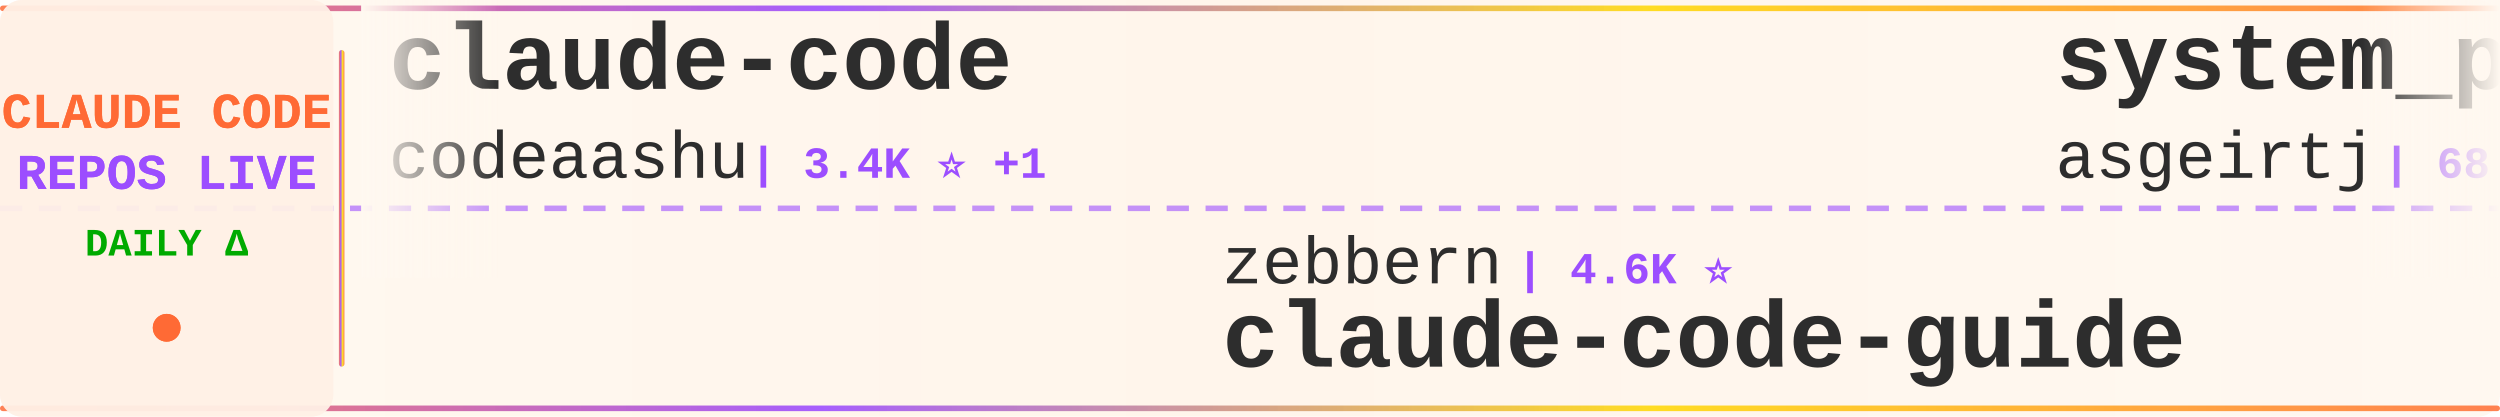
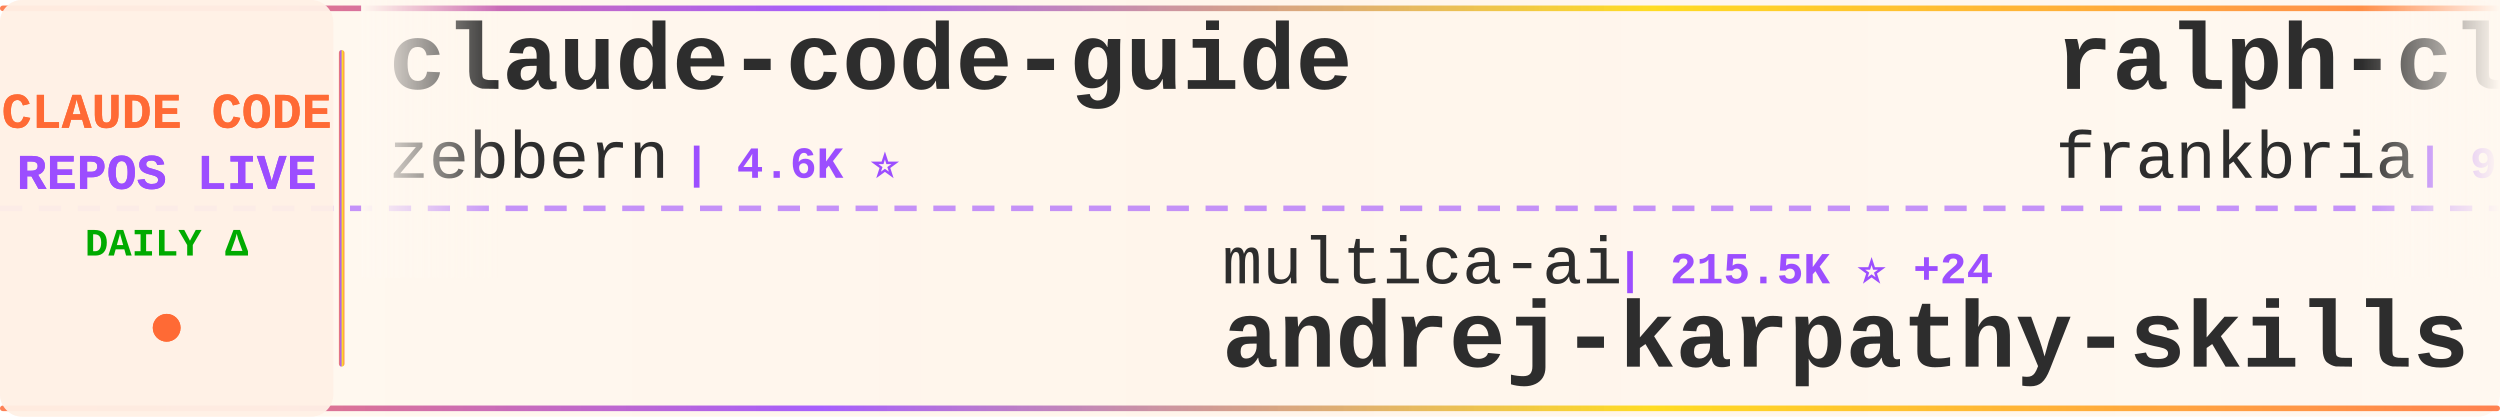
<svg xmlns="http://www.w3.org/2000/svg" width="900" height="150">
  <defs>
    <linearGradient id="tickerBg" x1="0%" y1="0%" x2="100%" y2="0%">
      <stop offset="0%" style="stop-color:#fff8f0;stop-opacity:0.98" />
      <stop offset="50%" style="stop-color:#fff5eb;stop-opacity:1" />
      <stop offset="100%" style="stop-color:#fff8f0;stop-opacity:0.98" />
    </linearGradient>
    <linearGradient id="borderGrad" x1="0%" y1="0%" x2="100%" y2="0%">
      <stop offset="0%" style="stop-color:#FF6B35;stop-opacity:0.85">
        <animate attributeName="stop-opacity" values="0.85;1;0.85" dur="2s" repeatCount="indefinite" />
      </stop>
      <stop offset="33%" style="stop-color:#9C4EFF;stop-opacity:0.9">
        <animate attributeName="stop-opacity" values="0.9;1;0.9" dur="2.2s" repeatCount="indefinite" />
      </stop>
      <stop offset="66%" style="stop-color:#FFD700;stop-opacity:0.85">
        <animate attributeName="stop-opacity" values="0.85;1;0.85" dur="1.8s" repeatCount="indefinite" />
      </stop>
      <stop offset="100%" style="stop-color:#FF6B35;stop-opacity:0.85">
        <animate attributeName="stop-opacity" values="0.85;1;0.85" dur="2s" repeatCount="indefinite" />
      </stop>
    </linearGradient>
    <filter id="textGlow">
      <feGaussianBlur stdDeviation="0.15" result="coloredBlur" />
      <feMerge>
        <feMergeNode in="coloredBlur" />
        <feMergeNode in="SourceGraphic" />
      </feMerge>
    </filter>
    <filter id="metricGlow">
      <feGaussianBlur stdDeviation="0.2" result="coloredBlur" />
      <feMerge>
        <feMergeNode in="coloredBlur" />
        <feMergeNode in="SourceGraphic" />
      </feMerge>
    </filter>
    <linearGradient id="leftFade" x1="0%" y1="0%" x2="100%" y2="0%">
      <stop offset="0%" style="stop-color:#fff8f0;stop-opacity:1" />
      <stop offset="100%" style="stop-color:#fff8f0;stop-opacity:0" />
    </linearGradient>
    <linearGradient id="rightFade" x1="0%" y1="0%" x2="100%" y2="0%">
      <stop offset="0%" style="stop-color:#fff8f0;stop-opacity:0" />
      <stop offset="100%" style="stop-color:#fff8f0;stop-opacity:1" />
    </linearGradient>
  </defs>
  <rect width="900" height="150" fill="url(#tickerBg)" rx="8" />
  <rect x="0" y="2" width="900" height="2" fill="url(#borderGrad)" rx="1" />
  <rect x="0" y="146" width="900" height="2" fill="url(#borderGrad)" rx="1" />
  <line x1="0" y1="75" x2="900" y2="75" stroke="#9C4EFF" stroke-width="2" stroke-dasharray="8 6" opacity="0.6" />
  <rect x="0" y="0" width="120" height="150" fill="#fff0e6" opacity="0.95" rx="8" />
  <text x="60" y="46" font-family="'Courier New', monospace" font-size="18" font-weight="bold" fill="#FF6B35" text-anchor="middle" filter="url(#textGlow)">
    CLAUDE CODE
  </text>
  <text x="60" y="68" font-family="'Courier New', monospace" font-size="18" font-weight="bold" fill="#9C4EFF" text-anchor="middle" filter="url(#textGlow)">
    REPOS LIVE
  </text>
  <text x="60" y="92" font-family="'Courier New', monospace" font-size="14" font-weight="bold" fill="#00aa00" text-anchor="middle">
    DAILY Δ
  </text>
  <circle cx="60" cy="118" r="5" fill="#FF6B35" filter="url(#metricGlow)">
    <animate attributeName="r" values="4;6;4" dur="1.5s" repeatCount="indefinite" />
    <animate attributeName="opacity" values="0.6;1;0.6" dur="1.5s" repeatCount="indefinite" />
  </circle>
  <rect x="122" y="18" width="2" height="114" fill="url(#borderGrad)" rx="1" />
  <clipPath id="tickerClip">
    <rect x="130" y="0" width="770" height="150" />
  </clipPath>
  <g clip-path="url(#tickerClip)">
    <g id="tickerItems">
      <animateTransform attributeName="transform" attributeType="XML" type="translate" from="0 0" to="-3000 0" dur="54s" repeatCount="indefinite" />
      <g transform="translate(0, 0)">
-         <text x="140" y="32" font-family="'Courier New', monospace" font-size="34" font-weight="bold" fill="#2d2d2d">claude-code</text>
-         <text x="140" y="64" font-family="'Courier New', monospace" font-size="24" font-weight="normal" fill="#2d2d2d" opacity="1.0">codeaashu</text>
-         <text x="270" y="64" font-family="'Courier New', monospace" font-size="16" font-weight="bold" fill="#9C4EFF"> | 3.4K ⭐ +1</text>
+         <text x="140" y="32" font-family="'Courier New', monospace" font-size="34" font-weight="bold" fill="#2d2d2d">claude-code-guide</text>
+         <text x="140" y="64" font-family="'Courier New', monospace" font-size="24" font-weight="normal" fill="#2d2d2d" opacity="1.0">zebbern</text>
+         <text x="246" y="64" font-family="'Courier New', monospace" font-size="16" font-weight="bold" fill="#9C4EFF"> | 4.6K ⭐</text>
      </g>
      <g transform="translate(300, 0)">
-         <text x="140" y="102" font-family="'Courier New', monospace" font-size="24" font-weight="normal" fill="#2d2d2d" opacity="1.0">zebbern</text>
-         <text x="246" y="102" font-family="'Courier New', monospace" font-size="16" font-weight="bold" fill="#9C4EFF"> | 4.6K ⭐</text>
-         <text x="140" y="132" font-family="'Courier New', monospace" font-size="34" font-weight="bold" fill="#2d2d2d">claude-code-guide</text>
+         <text x="140" y="102" font-family="'Courier New', monospace" font-size="24" font-weight="normal" fill="#2d2d2d" opacity="1.0">multica-ai</text>
+         <text x="282" y="102" font-family="'Courier New', monospace" font-size="16" font-weight="bold" fill="#9C4EFF"> | 215.5K ⭐ +24</text>
+         <text x="140" y="132" font-family="'Courier New', monospace" font-size="34" font-weight="bold" fill="#2d2d2d">andrej-karpathy-skills</text>
      </g>
      <g transform="translate(600, 0)">
-         <text x="140" y="32" font-family="'Courier New', monospace" font-size="34" font-weight="bold" fill="#2d2d2d">system_prompts_leaks</text>
-         <text x="140" y="64" font-family="'Courier New', monospace" font-size="24" font-weight="normal" fill="#2d2d2d" opacity="1.0">asgeirtj</text>
-         <text x="258" y="64" font-family="'Courier New', monospace" font-size="16" font-weight="bold" fill="#9C4EFF"> | 68.4K ⭐ +13</text>
+         <text x="140" y="32" font-family="'Courier New', monospace" font-size="34" font-weight="bold" fill="#2d2d2d">ralph-claude-code</text>
+         <text x="140" y="64" font-family="'Courier New', monospace" font-size="24" font-weight="normal" fill="#2d2d2d" opacity="1.0">frankbria</text>
+         <text x="270" y="64" font-family="'Courier New', monospace" font-size="16" font-weight="bold" fill="#9C4EFF"> | 9.6K ⭐</text>
      </g>
      <g transform="translate(900, 0)">
-         <text x="140" y="102" font-family="'Courier New', monospace" font-size="24" font-weight="normal" fill="#2d2d2d" opacity="1.0">Piebald-AI</text>
-         <text x="282" y="102" font-family="'Courier New', monospace" font-size="16" font-weight="bold" fill="#9C4EFF"> | 12.8K ⭐ +3</text>
-         <text x="140" y="132" font-family="'Courier New', monospace" font-size="34" font-weight="bold" fill="#2d2d2d">claude-code-system-promp...</text>
+         <text x="140" y="102" font-family="'Courier New', monospace" font-size="24" font-weight="normal" fill="#2d2d2d" opacity="1.0">xorespesp</text>
+         <text x="270" y="102" font-family="'Courier New', monospace" font-size="16" font-weight="bold" fill="#9C4EFF"> | 233 ⭐</text>
+         <text x="140" y="132" font-family="'Courier New', monospace" font-size="34" font-weight="bold" fill="#2d2d2d">claude-code</text>
      </g>
      <g transform="translate(1200, 0)">
-         <text x="140" y="32" font-family="'Courier New', monospace" font-size="34" font-weight="bold" fill="#2d2d2d">awesome-claude-code-suba...</text>
-         <text x="140" y="64" font-family="'Courier New', monospace" font-size="24" font-weight="normal" fill="#2d2d2d" opacity="1.0">VoltAgent</text>
-         <text x="270" y="64" font-family="'Courier New', monospace" font-size="16" font-weight="bold" fill="#9C4EFF"> | 25.4K ⭐ +2</text>
+         <text x="140" y="32" font-family="'Courier New', monospace" font-size="34" font-weight="bold" fill="#2d2d2d">claude-code-source</text>
+         <text x="140" y="64" font-family="'Courier New', monospace" font-size="24" font-weight="normal" fill="#2d2d2d" opacity="1.0">AprilNEA</text>
+         <text x="258" y="64" font-family="'Courier New', monospace" font-size="16" font-weight="bold" fill="#9C4EFF"> | 391 ⭐</text>
      </g>
      <g transform="translate(1500, 0)">
        <text x="140" y="102" font-family="'Courier New', monospace" font-size="24" font-weight="normal" fill="#2d2d2d" opacity="1.0">anthropics</text>
-         <text x="282" y="102" font-family="'Courier New', monospace" font-size="16" font-weight="bold" fill="#9C4EFF"> | 992 ⭐</text>
-         <text x="140" y="132" font-family="'Courier New', monospace" font-size="34" font-weight="bold" fill="#2d2d2d">claude-code-base-action</text>
+         <text x="282" y="102" font-family="'Courier New', monospace" font-size="16" font-weight="bold" fill="#9C4EFF"> | 6.3K ⭐</text>
+         <text x="140" y="132" font-family="'Courier New', monospace" font-size="34" font-weight="bold" fill="#2d2d2d">claude-code-security-rev...</text>
      </g>
      <g transform="translate(1800, 0)">
-         <text x="140" y="32" font-family="'Courier New', monospace" font-size="34" font-weight="bold" fill="#2d2d2d">claude-code-router</text>
-         <text x="140" y="64" font-family="'Courier New', monospace" font-size="24" font-weight="normal" fill="#2d2d2d" opacity="1.0">musistudio</text>
-         <text x="282" y="64" font-family="'Courier New', monospace" font-size="16" font-weight="bold" fill="#9C4EFF"> | 37.4K ⭐ +4</text>
+         <text x="140" y="32" font-family="'Courier New', monospace" font-size="34" font-weight="bold" fill="#2d2d2d">claude-code</text>
+         <text x="140" y="64" font-family="'Courier New', monospace" font-size="24" font-weight="normal" fill="#2d2d2d" opacity="1.0">mehmoodosman</text>
+         <text x="306" y="64" font-family="'Courier New', monospace" font-size="16" font-weight="bold" fill="#9C4EFF"> | 173 ⭐</text>
      </g>
      <g transform="translate(2100, 0)">
-         <text x="140" y="102" font-family="'Courier New', monospace" font-size="24" font-weight="normal" fill="#2d2d2d" opacity="1.0">diet103</text>
-         <text x="246" y="102" font-family="'Courier New', monospace" font-size="16" font-weight="bold" fill="#9C4EFF"> | 10.0K ⭐ +1</text>
-         <text x="140" y="132" font-family="'Courier New', monospace" font-size="34" font-weight="bold" fill="#2d2d2d">claude-code-infrastructu...</text>
+         <text x="140" y="102" font-family="'Courier New', monospace" font-size="24" font-weight="normal" fill="#2d2d2d" opacity="1.0">Cranot</text>
+         <text x="234" y="102" font-family="'Courier New', monospace" font-size="16" font-weight="bold" fill="#9C4EFF"> | 2.9K ⭐</text>
+         <text x="140" y="132" font-family="'Courier New', monospace" font-size="34" font-weight="bold" fill="#2d2d2d">claude-code-guide</text>
      </g>
      <g transform="translate(2400, 0)">
-         <text x="140" y="32" font-family="'Courier New', monospace" font-size="34" font-weight="bold" fill="#2d2d2d">claude-code-rev</text>
-         <text x="140" y="64" font-family="'Courier New', monospace" font-size="24" font-weight="normal" fill="#2d2d2d" opacity="1.0">oboard</text>
-         <text x="234" y="64" font-family="'Courier New', monospace" font-size="16" font-weight="bold" fill="#9C4EFF"> | 3.3K ⭐</text>
+         <text x="140" y="32" font-family="'Courier New', monospace" font-size="34" font-weight="bold" fill="#2d2d2d">everything-claude-code</text>
+         <text x="140" y="64" font-family="'Courier New', monospace" font-size="24" font-weight="normal" fill="#2d2d2d" opacity="1.0">WorldFlowAI</text>
+         <text x="294" y="64" font-family="'Courier New', monospace" font-size="16" font-weight="bold" fill="#9C4EFF"> | 3.7K ⭐ +13</text>
      </g>
      <g transform="translate(2700, 0)">
-         <text x="140" y="102" font-family="'Courier New', monospace" font-size="24" font-weight="normal" fill="#2d2d2d" opacity="1.0">ccplugins</text>
-         <text x="270" y="102" font-family="'Courier New', monospace" font-size="16" font-weight="bold" fill="#9C4EFF"> | 954 ⭐</text>
-         <text x="140" y="132" font-family="'Courier New', monospace" font-size="34" font-weight="bold" fill="#2d2d2d">awesome-claude-code-plug...</text>
+         <text x="140" y="102" font-family="'Courier New', monospace" font-size="24" font-weight="normal" fill="#2d2d2d" opacity="1.0">alejandrobalderas</text>
+         <text x="366" y="102" font-family="'Courier New', monospace" font-size="16" font-weight="bold" fill="#9C4EFF"> | 2.9K ⭐</text>
+         <text x="140" y="132" font-family="'Courier New', monospace" font-size="34" font-weight="bold" fill="#2d2d2d">claude-code-from-source</text>
      </g>
      <g transform="translate(3000, 0)">
-         <text x="140" y="32" font-family="'Courier New', monospace" font-size="34" font-weight="bold" fill="#2d2d2d">claude-code</text>
-         <text x="140" y="64" font-family="'Courier New', monospace" font-size="24" font-weight="normal" fill="#2d2d2d" opacity="1.0">codeaashu</text>
-         <text x="270" y="64" font-family="'Courier New', monospace" font-size="16" font-weight="bold" fill="#9C4EFF"> | 3.4K ⭐ +1</text>
+         <text x="140" y="32" font-family="'Courier New', monospace" font-size="34" font-weight="bold" fill="#2d2d2d">claude-code-guide</text>
+         <text x="140" y="64" font-family="'Courier New', monospace" font-size="24" font-weight="normal" fill="#2d2d2d" opacity="1.0">zebbern</text>
+         <text x="246" y="64" font-family="'Courier New', monospace" font-size="16" font-weight="bold" fill="#9C4EFF"> | 4.6K ⭐</text>
      </g>
      <g transform="translate(3300, 0)">
-         <text x="140" y="102" font-family="'Courier New', monospace" font-size="24" font-weight="normal" fill="#2d2d2d" opacity="1.0">zebbern</text>
-         <text x="246" y="102" font-family="'Courier New', monospace" font-size="16" font-weight="bold" fill="#9C4EFF"> | 4.6K ⭐</text>
-         <text x="140" y="132" font-family="'Courier New', monospace" font-size="34" font-weight="bold" fill="#2d2d2d">claude-code-guide</text>
+         <text x="140" y="102" font-family="'Courier New', monospace" font-size="24" font-weight="normal" fill="#2d2d2d" opacity="1.0">multica-ai</text>
+         <text x="282" y="102" font-family="'Courier New', monospace" font-size="16" font-weight="bold" fill="#9C4EFF"> | 215.5K ⭐ +24</text>
+         <text x="140" y="132" font-family="'Courier New', monospace" font-size="34" font-weight="bold" fill="#2d2d2d">andrej-karpathy-skills</text>
      </g>
      <g transform="translate(3600, 0)">
-         <text x="140" y="32" font-family="'Courier New', monospace" font-size="34" font-weight="bold" fill="#2d2d2d">system_prompts_leaks</text>
-         <text x="140" y="64" font-family="'Courier New', monospace" font-size="24" font-weight="normal" fill="#2d2d2d" opacity="1.0">asgeirtj</text>
-         <text x="258" y="64" font-family="'Courier New', monospace" font-size="16" font-weight="bold" fill="#9C4EFF"> | 68.4K ⭐ +13</text>
+         <text x="140" y="32" font-family="'Courier New', monospace" font-size="34" font-weight="bold" fill="#2d2d2d">ralph-claude-code</text>
+         <text x="140" y="64" font-family="'Courier New', monospace" font-size="24" font-weight="normal" fill="#2d2d2d" opacity="1.0">frankbria</text>
+         <text x="270" y="64" font-family="'Courier New', monospace" font-size="16" font-weight="bold" fill="#9C4EFF"> | 9.6K ⭐</text>
      </g>
      <g transform="translate(3900, 0)">
-         <text x="140" y="102" font-family="'Courier New', monospace" font-size="24" font-weight="normal" fill="#2d2d2d" opacity="1.0">Piebald-AI</text>
-         <text x="282" y="102" font-family="'Courier New', monospace" font-size="16" font-weight="bold" fill="#9C4EFF"> | 12.8K ⭐ +3</text>
-         <text x="140" y="132" font-family="'Courier New', monospace" font-size="34" font-weight="bold" fill="#2d2d2d">claude-code-system-promp...</text>
+         <text x="140" y="102" font-family="'Courier New', monospace" font-size="24" font-weight="normal" fill="#2d2d2d" opacity="1.0">xorespesp</text>
+         <text x="270" y="102" font-family="'Courier New', monospace" font-size="16" font-weight="bold" fill="#9C4EFF"> | 233 ⭐</text>
+         <text x="140" y="132" font-family="'Courier New', monospace" font-size="34" font-weight="bold" fill="#2d2d2d">claude-code</text>
      </g>
    </g>
  </g>
  <rect x="130" y="0" width="50" height="100" fill="url(#leftFade)" />
  <rect x="850" y="0" width="50" height="100" fill="url(#rightFade)" />
</svg>
